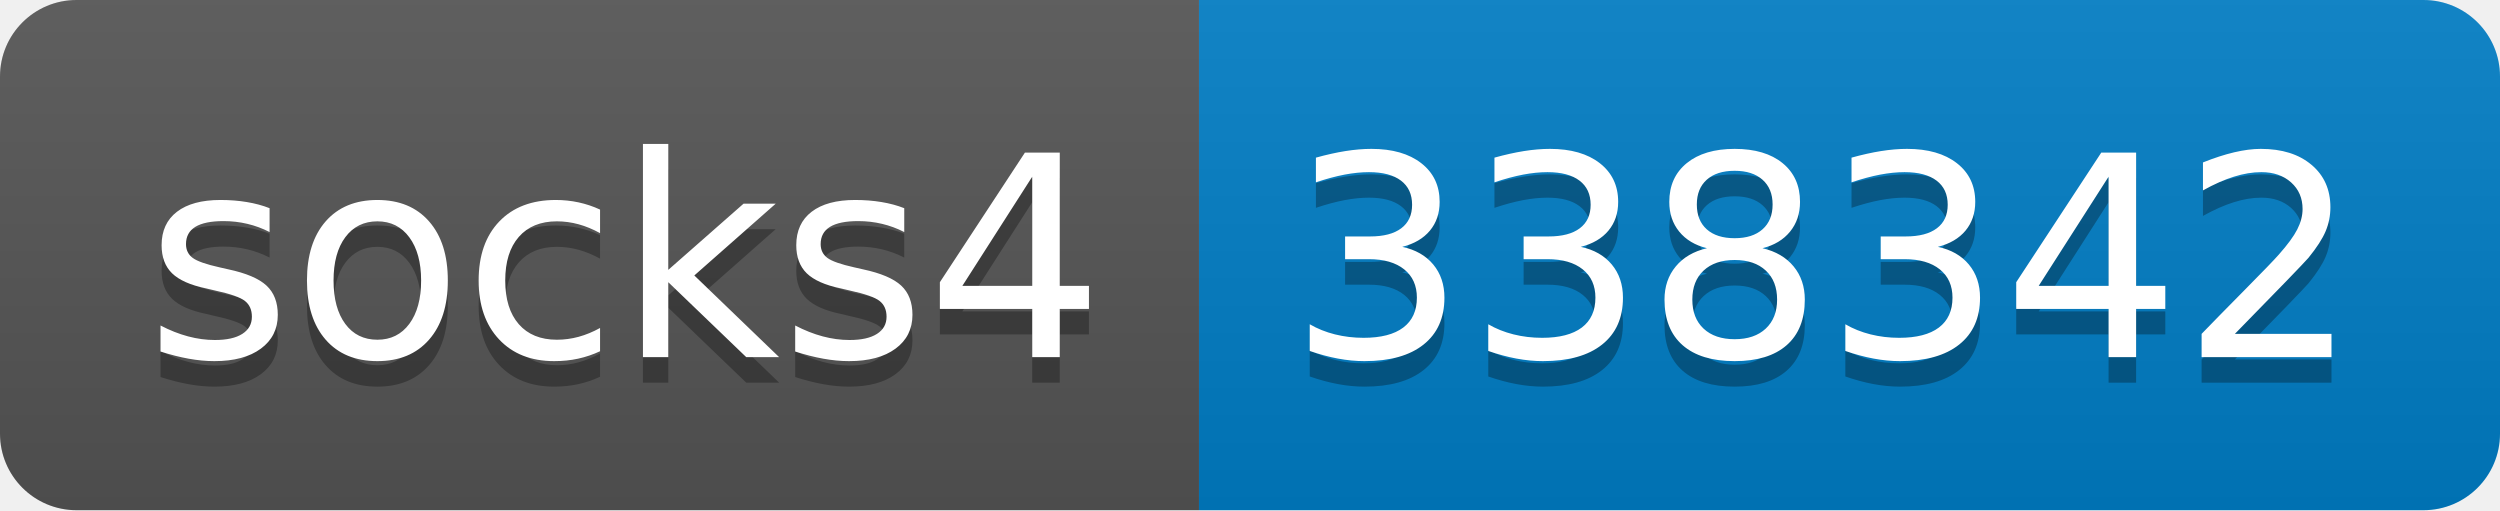
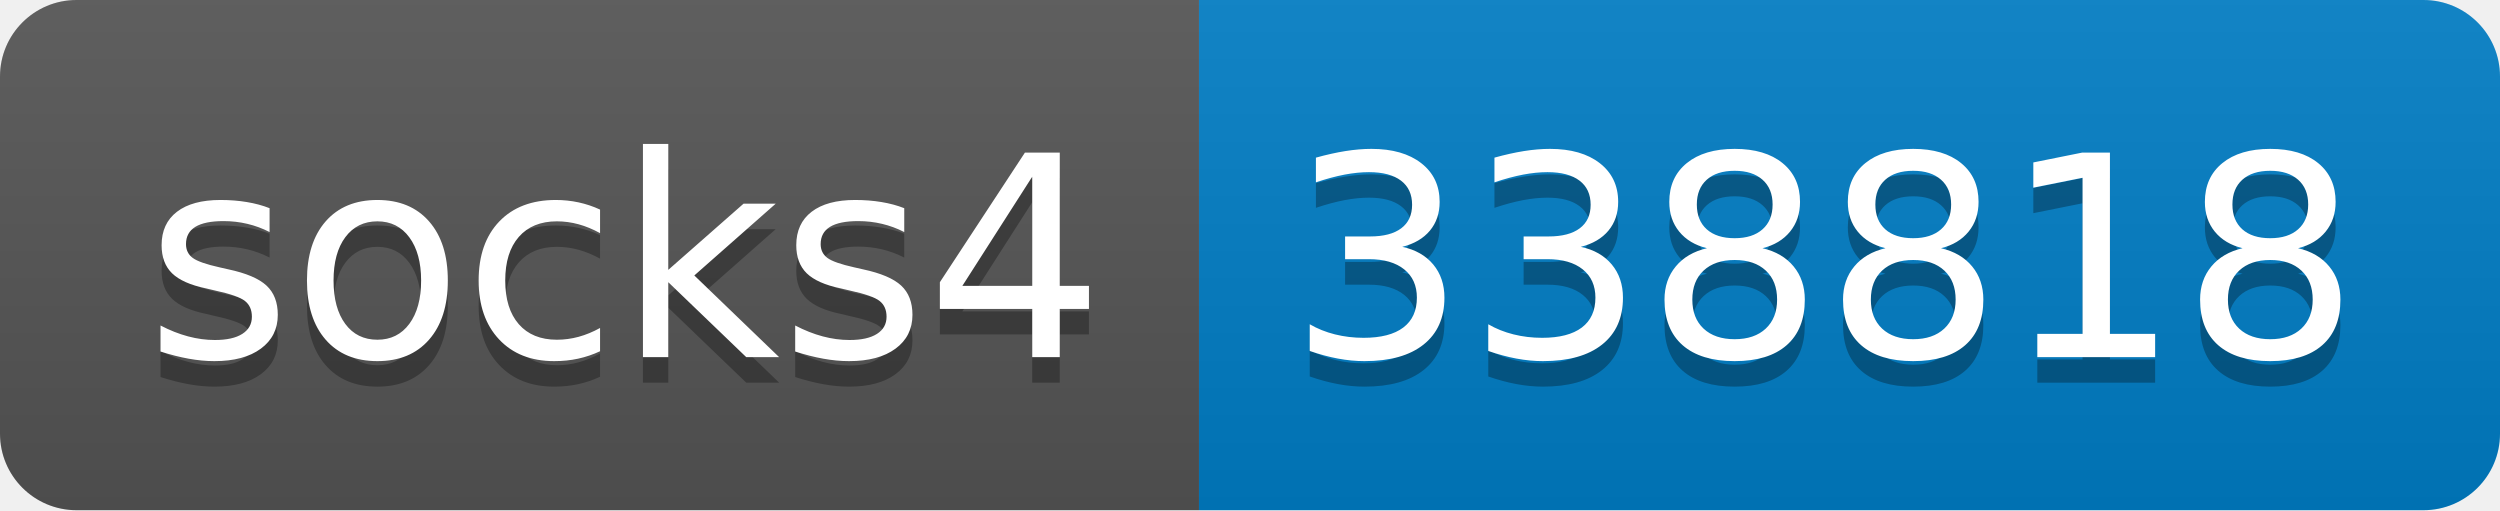
- <svg xmlns="http://www.w3.org/2000/svg" width="98" height="20" role="img" aria-label="socks4: 338342">
+ <svg xmlns="http://www.w3.org/2000/svg" width="98" height="20" role="img" aria-label="socks4: 338818">
  <linearGradient id="s" x2="0" y2="100%">
    <stop offset="0" stop-color="#bbb" stop-opacity=".1" />
    <stop offset="1" stop-opacity=".1" />
  </linearGradient>
  <clipPath id="r">
    <rect width="98" height="20" rx="3" fill="#fff" />
  </clipPath>
  <g clip-path="url(#r)">
    <rect width="47" height="20" fill="#555" />
    <rect x="47" width="51" height="20" fill="#007ec6" />
    <rect width="98" height="20" fill="url(#s)" />
  </g>
  <g fill="#fff" text-anchor="middle" font-family="Verdana,Geneva,DejaVu Sans,sans-serif" text-rendering="geometricPrecision" font-size="110">
    <text aria-hidden="true" x="245" y="150" fill="#010101" fill-opacity=".3" transform="scale(.1)" textLength="370">socks4</text>
    <text x="245" y="140" transform="scale(.1)" fill="#fff" textLength="370">socks4</text>
-     <text aria-hidden="true" x="715" y="150" fill="#010101" fill-opacity=".3" transform="scale(.1)" textLength="410">338342</text>
-     <text x="715" y="140" transform="scale(.1)" fill="#fff" textLength="410">338342</text>
+     <text aria-hidden="true" x="715" y="150" fill="#010101" fill-opacity=".3" transform="scale(.1)" textLength="410">338818</text>
+     <text x="715" y="140" transform="scale(.1)" fill="#fff" textLength="410">338818</text>
  </g>
</svg>
